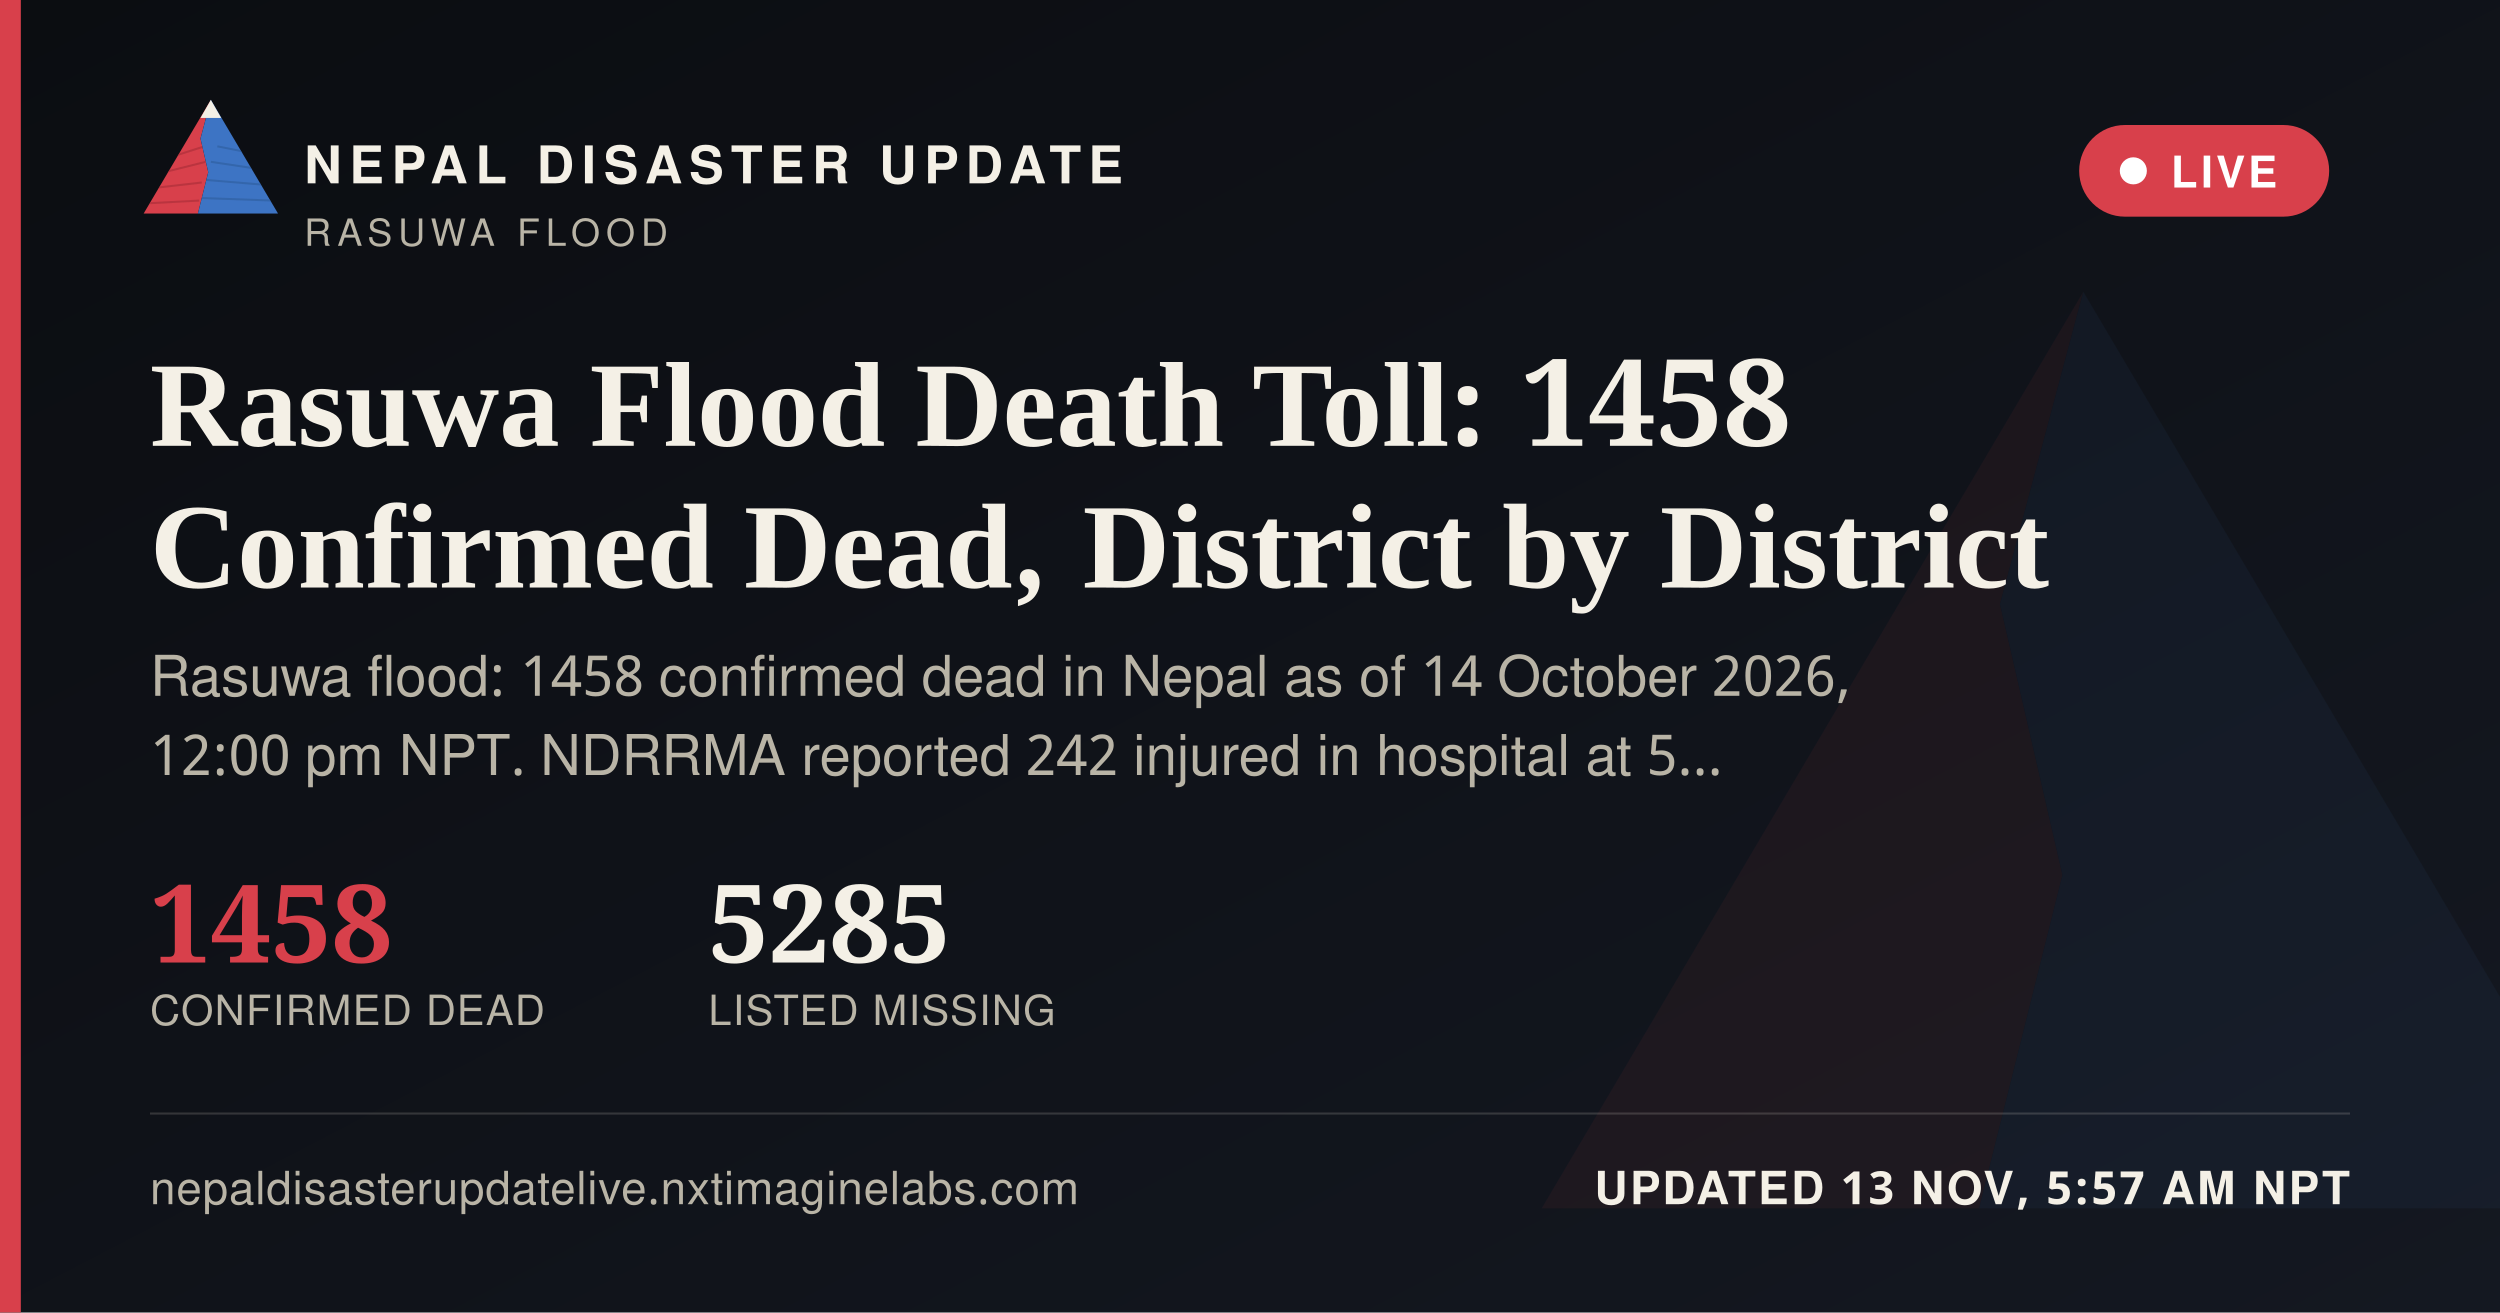
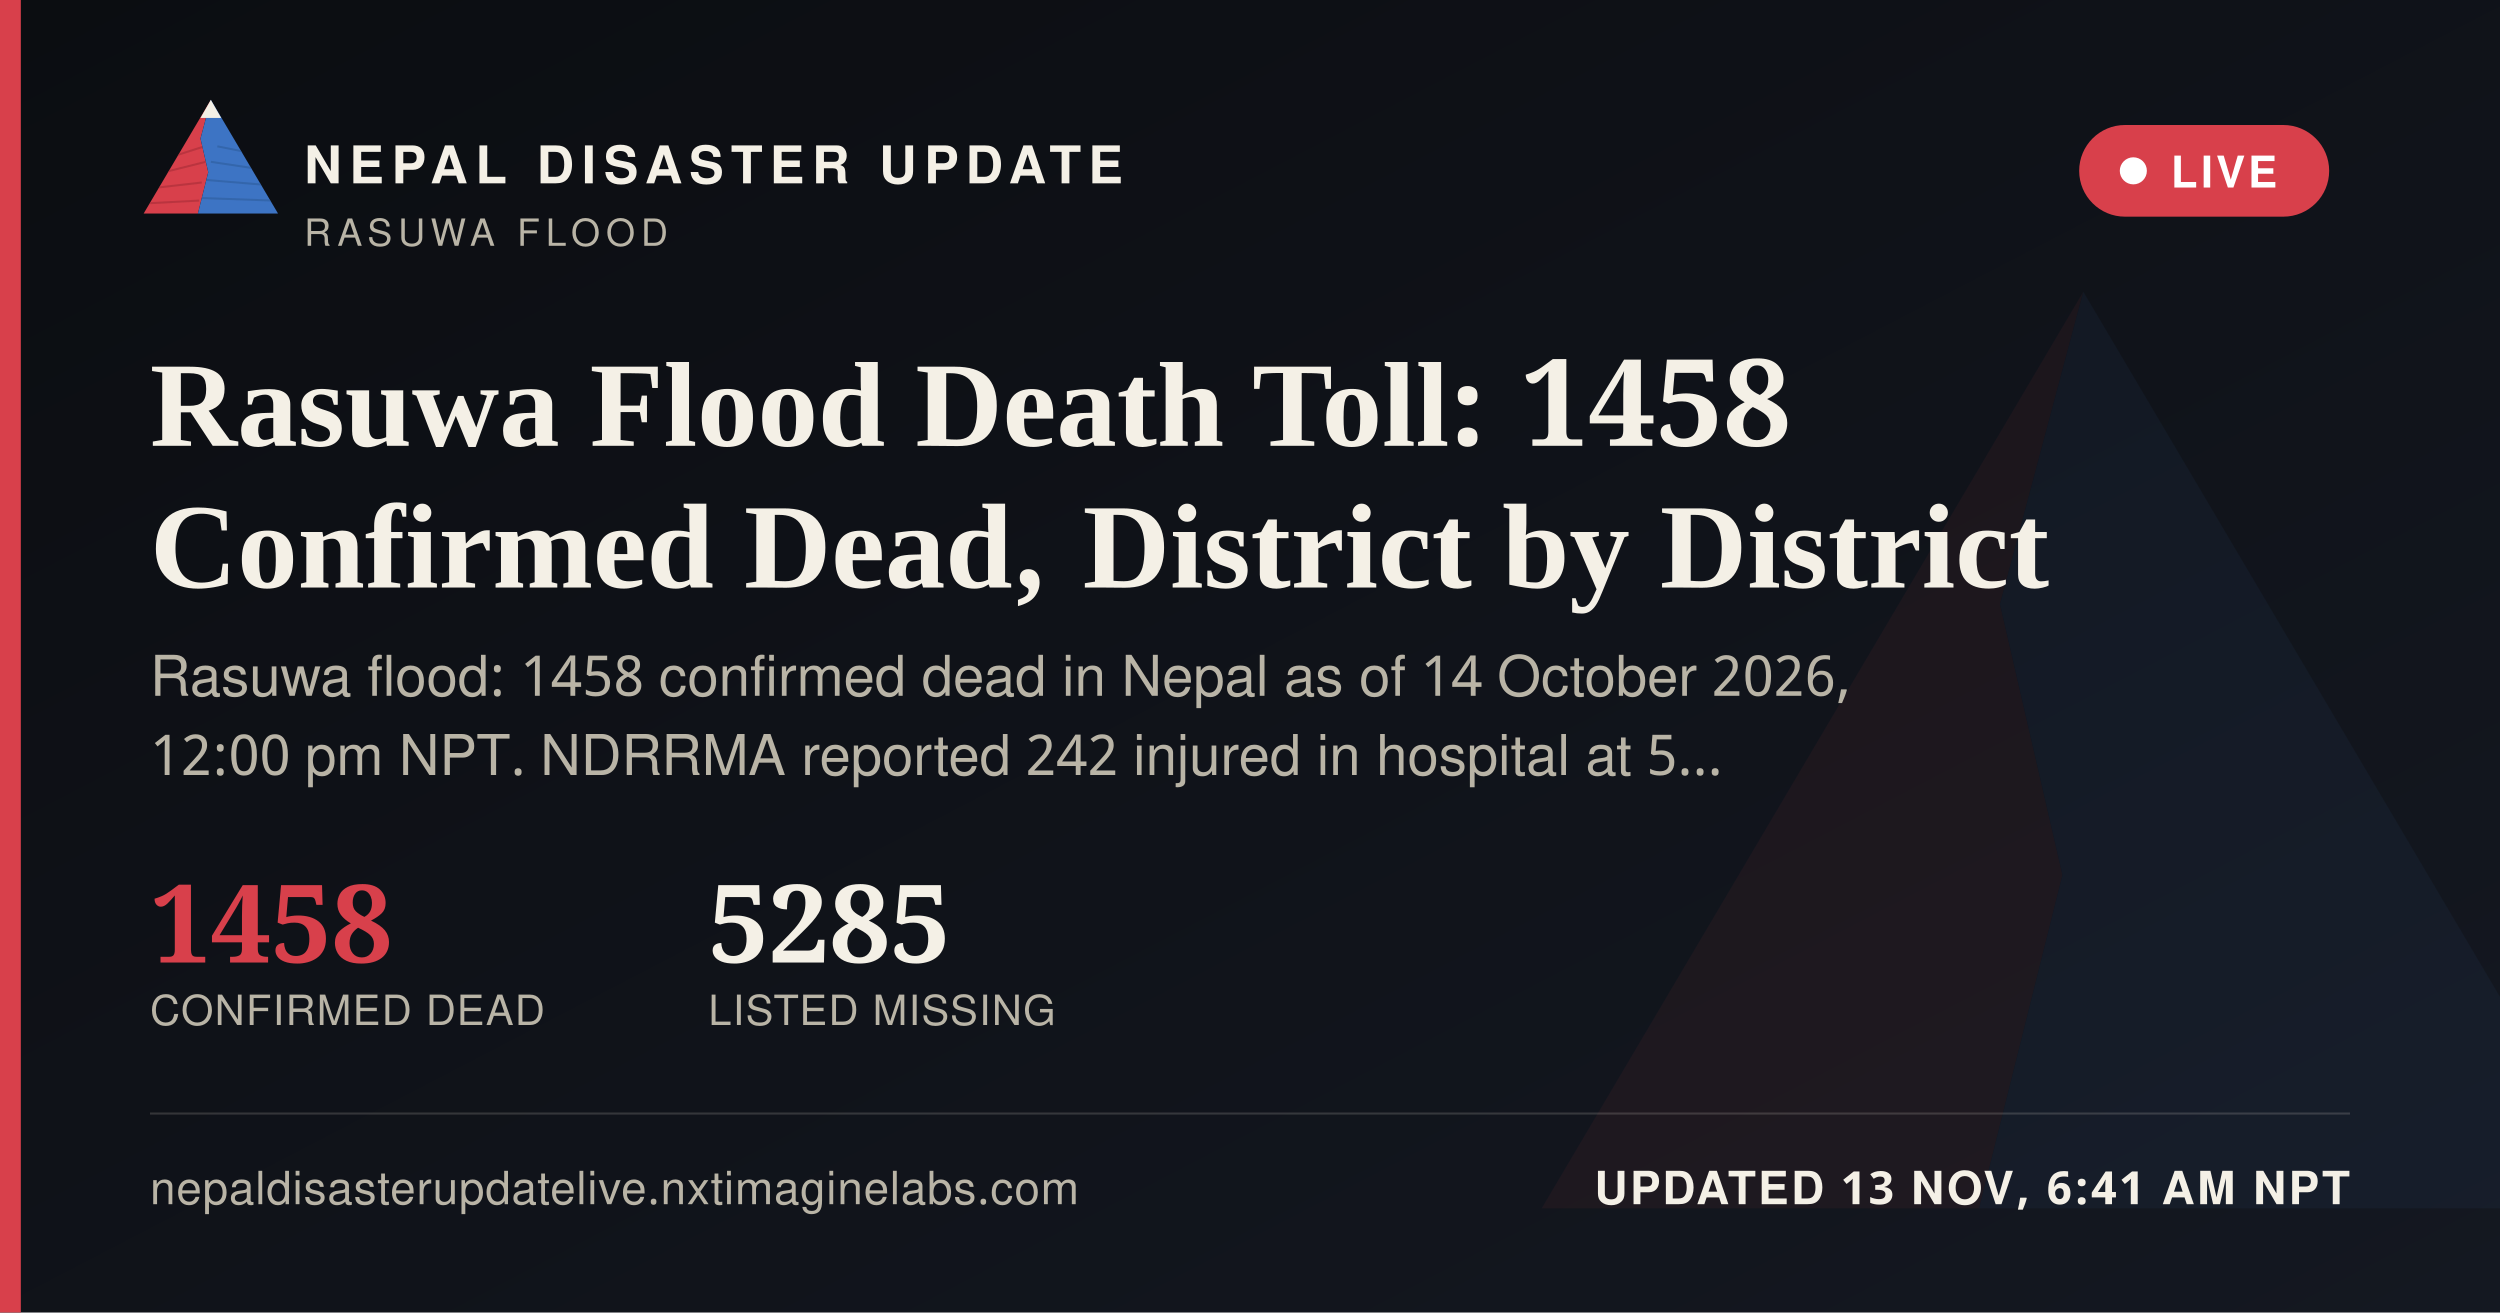
<svg xmlns="http://www.w3.org/2000/svg" width="1200" height="630" viewBox="0 0 1200 630">
  <defs>
    <linearGradient id="ogbg" x1="0" y1="0" x2="1" y2="1">
      <stop offset="0" stop-color="#0B0D11" />
      <stop offset="1" stop-color="#141821" />
    </linearGradient>
  </defs>
  <rect width="1200" height="630" fill="url(#ogbg)" />
  <g transform="translate(700,60) scale(5)" opacity="0.06">
    <polygon points="60,16 52,46 58,72 50,104 8,104" fill="#D8404B" />
    <polygon points="60,16 112,104 50,104 58,72 52,46" fill="#3D74C4" />
  </g>
  <rect x="0" y="0" width="10" height="630" fill="#D8404B" />
  <g transform="translate(64,38) scale(0.62)">
    <g>
      <defs>
        <clipPath id="ogLc">
          <polygon points="60,16 52,46 58,72 50,104 8,104" />
        </clipPath>
        <clipPath id="ogRc">
          <polygon points="60,16 112,104 50,104 58,72 52,46" />
        </clipPath>
      </defs>
      <polygon points="60,16 52,46 58,72 50,104 8,104" fill="#D8404B" />
      <g clip-path="url(#ogLc)" stroke="#A32A34" stroke-width="1.6" fill="none" opacity="0.55">
        <path d="M30,60 L55,52" />
        <path d="M24,72 L56,64" />
        <path d="M18,84 L53,80" />
        <path d="M13,96 L51,94" />
      </g>
      <polygon points="60,16 112,104 50,104 58,72 52,46" fill="#3D74C4" />
      <g clip-path="url(#ogRc)" stroke="#2A5793" stroke-width="1.6" fill="none" opacity="0.5">
        <path d="M65,52 L95,58" />
        <path d="M60,64 L100,70" />
        <path d="M56,78 L104,82" />
        <path d="M52,92 L108,94" />
      </g>
      <polygon points="60,16 52,30 68,30" fill="#F4F0E6" />
    </g>
  </g>
  <text x="146" y="88" font-family="'Public Sans', 'Noto Sans Devanagari', 'Helvetica Neue', Helvetica, Arial, sans-serif" font-size="25" font-weight="800" letter-spacing="3.6" fill="#F4F0E6">NEPAL DISASTER UPDATE</text>
  <text x="146" y="118" font-family="'Public Sans', 'Noto Sans Devanagari', 'Helvetica Neue', Helvetica, Arial, sans-serif" font-size="18" letter-spacing="2.8" fill="#B9B4A6">RASUWA FLOOD</text>
  <g>
    <rect x="998" y="60" width="120" height="44" rx="22" fill="#D8404B" stroke="none" />
    <circle cx="1024" cy="82" r="6.5" fill="#FFFFFF" />
    <text x="1042" y="90" font-family="'Public Sans', 'Noto Sans Devanagari', 'Helvetica Neue', Helvetica, Arial, sans-serif" font-size="21" font-weight="700" letter-spacing="1.6" fill="#FFFFFF">LIVE</text>
  </g>
  <text x="72" y="214" font-family="Newsreader, 'Noto Serif Devanagari', Georgia, 'Times New Roman', serif" font-size="58" font-weight="600" fill="#F4F0E6">Rasuwa Flood Death Toll: 1458</text>
  <text x="72" y="282" font-family="Newsreader, 'Noto Serif Devanagari', Georgia, 'Times New Roman', serif" font-size="58" font-weight="600" fill="#F4F0E6">Confirmed Dead, District by District</text>
  <text x="72" y="334" font-family="'Public Sans', 'Noto Sans Devanagari', 'Helvetica Neue', Helvetica, Arial, sans-serif" font-size="27" fill="#B9B4A6">Rasuwa flood: 1458 confirmed dead in Nepal as of 14 October 2026,</text>
  <text x="72" y="372" font-family="'Public Sans', 'Noto Sans Devanagari', 'Helvetica Neue', Helvetica, Arial, sans-serif" font-size="27" fill="#B9B4A6">12:00 pm NPT. NDRRMA reported 242 injured in hospital at 5…</text>
  <g transform="translate(72,462)">
    <text x="0" y="0" font-family="Newsreader, 'Noto Serif Devanagari', Georgia, 'Times New Roman', serif" font-size="52" font-weight="600" fill="#D8404B">1458</text>
    <text x="0" y="30" font-family="'Public Sans', 'Noto Sans Devanagari', 'Helvetica Neue', Helvetica, Arial, sans-serif" font-size="20" letter-spacing="0.6" fill="#B9B4A6">CONFIRMED DEAD</text>
    <text x="268" y="0" font-family="Newsreader, 'Noto Serif Devanagari', Georgia, 'Times New Roman', serif" font-size="52" font-weight="600" fill="#F4F0E6">5285</text>
    <text x="268" y="30" font-family="'Public Sans', 'Noto Sans Devanagari', 'Helvetica Neue', Helvetica, Arial, sans-serif" font-size="20" letter-spacing="0.6" fill="#B9B4A6">LISTED MISSING</text>
  </g>
  <rect x="72" y="534" width="1056" height="1" fill="rgba(244,240,230,0.16)" />
  <text x="72" y="578" font-family="'Public Sans', 'Noto Sans Devanagari', 'Helvetica Neue', Helvetica, Arial, sans-serif" font-size="22" fill="#B9B4A6" letter-spacing="0.4">nepaldisasterupdatelive.nxtimaginelabs.com</text>
-   <text x="1128" y="578" text-anchor="end" font-family="'Public Sans', 'Noto Sans Devanagari', 'Helvetica Neue', Helvetica, Arial, sans-serif" font-size="22" font-weight="700" letter-spacing="1.2" fill="#F4F0E6">UPDATED 13 NOV, 5:57 AM NPT</text>
+   <text x="1128" y="578" text-anchor="end" font-family="'Public Sans', 'Noto Sans Devanagari', 'Helvetica Neue', Helvetica, Arial, sans-serif" font-size="22" font-weight="700" letter-spacing="1.2" fill="#F4F0E6">UPDATED 13 NOV, 6:41 AM NPT</text>
</svg>
